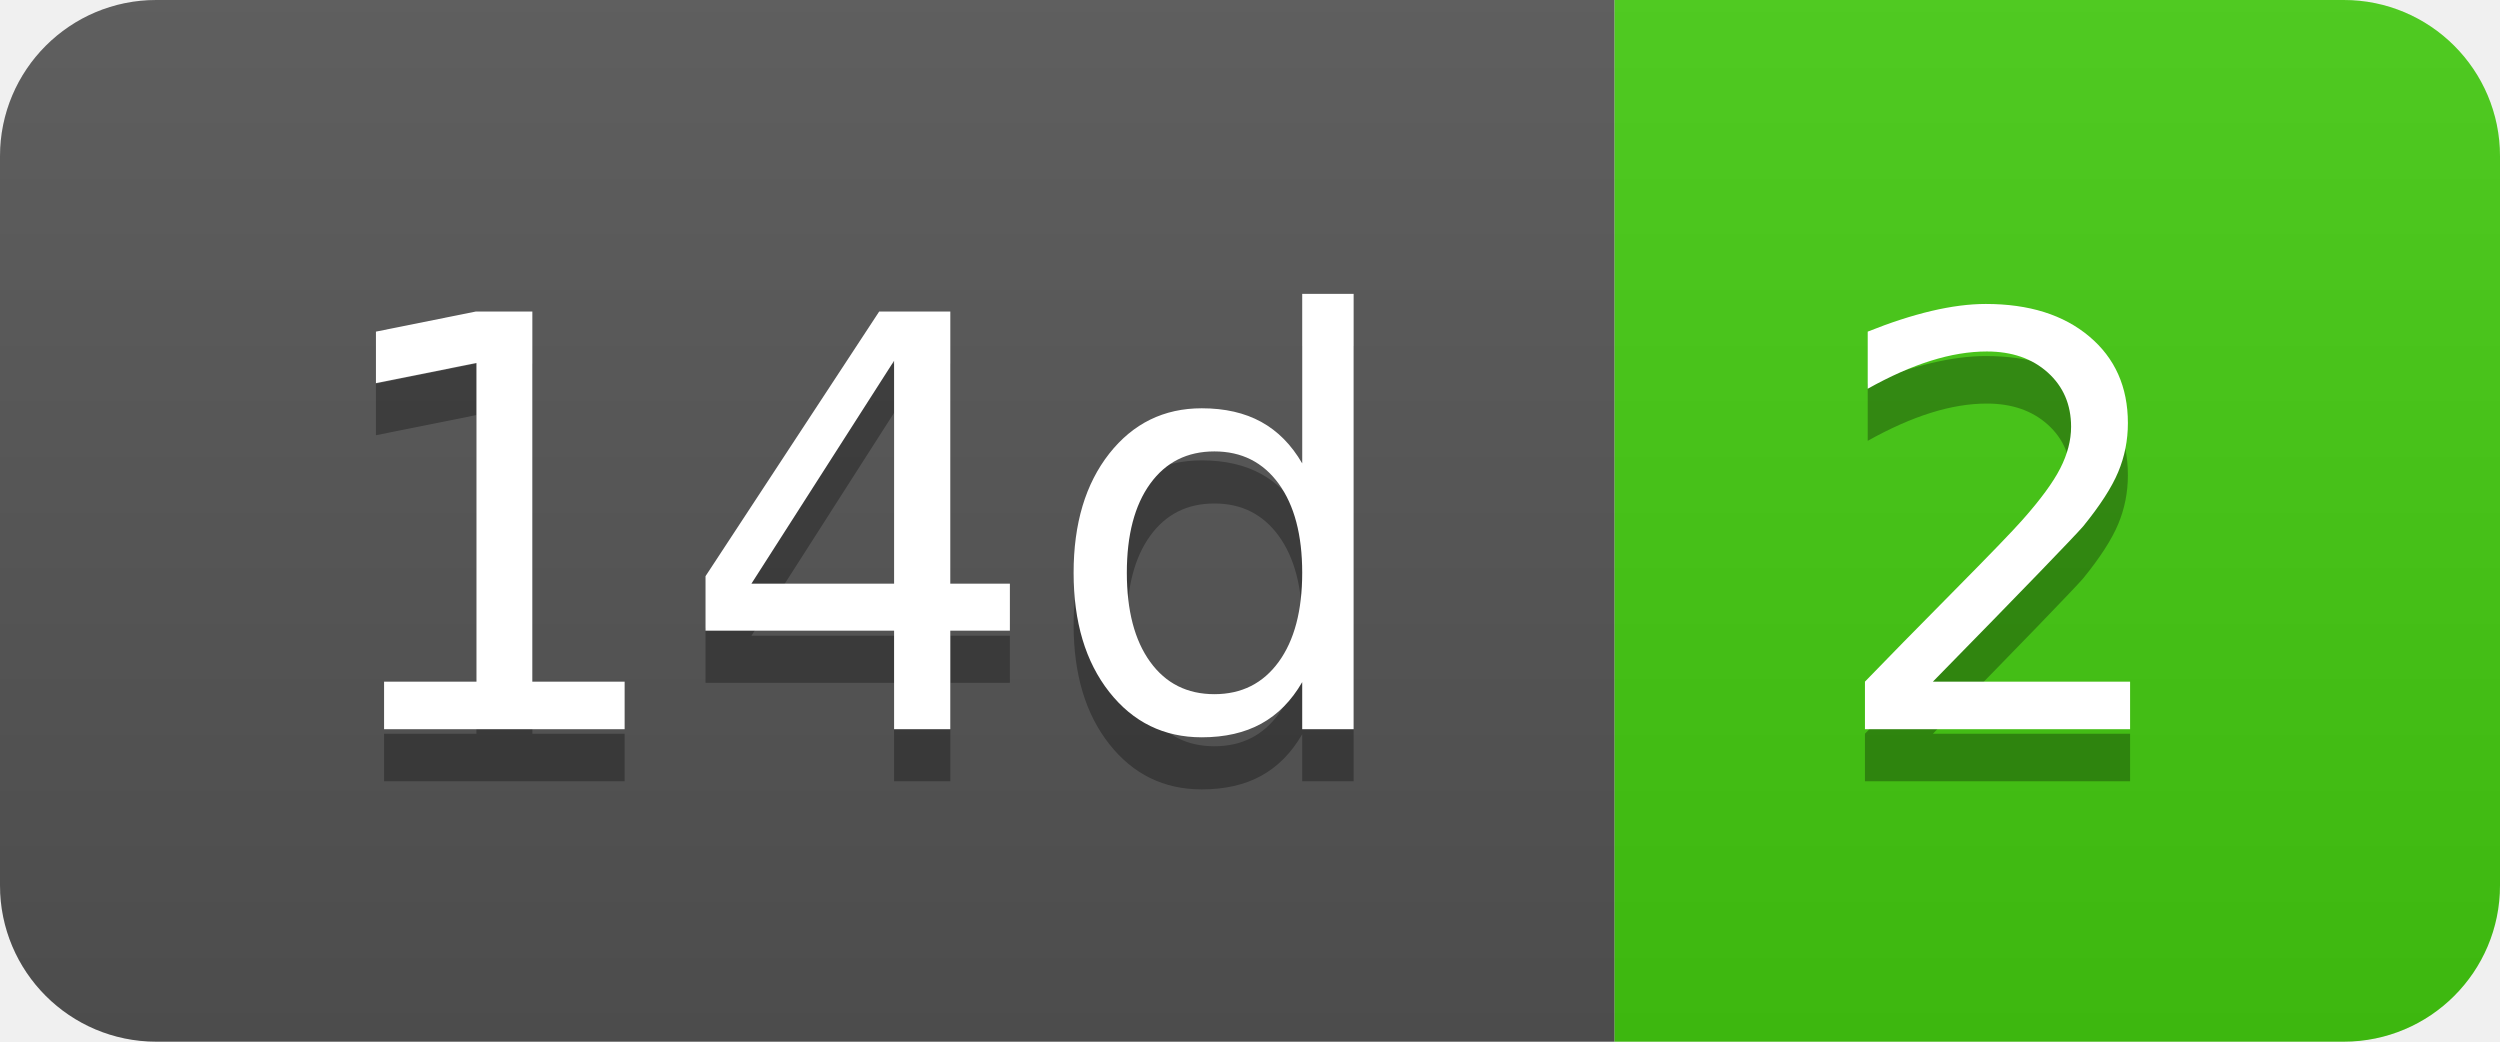
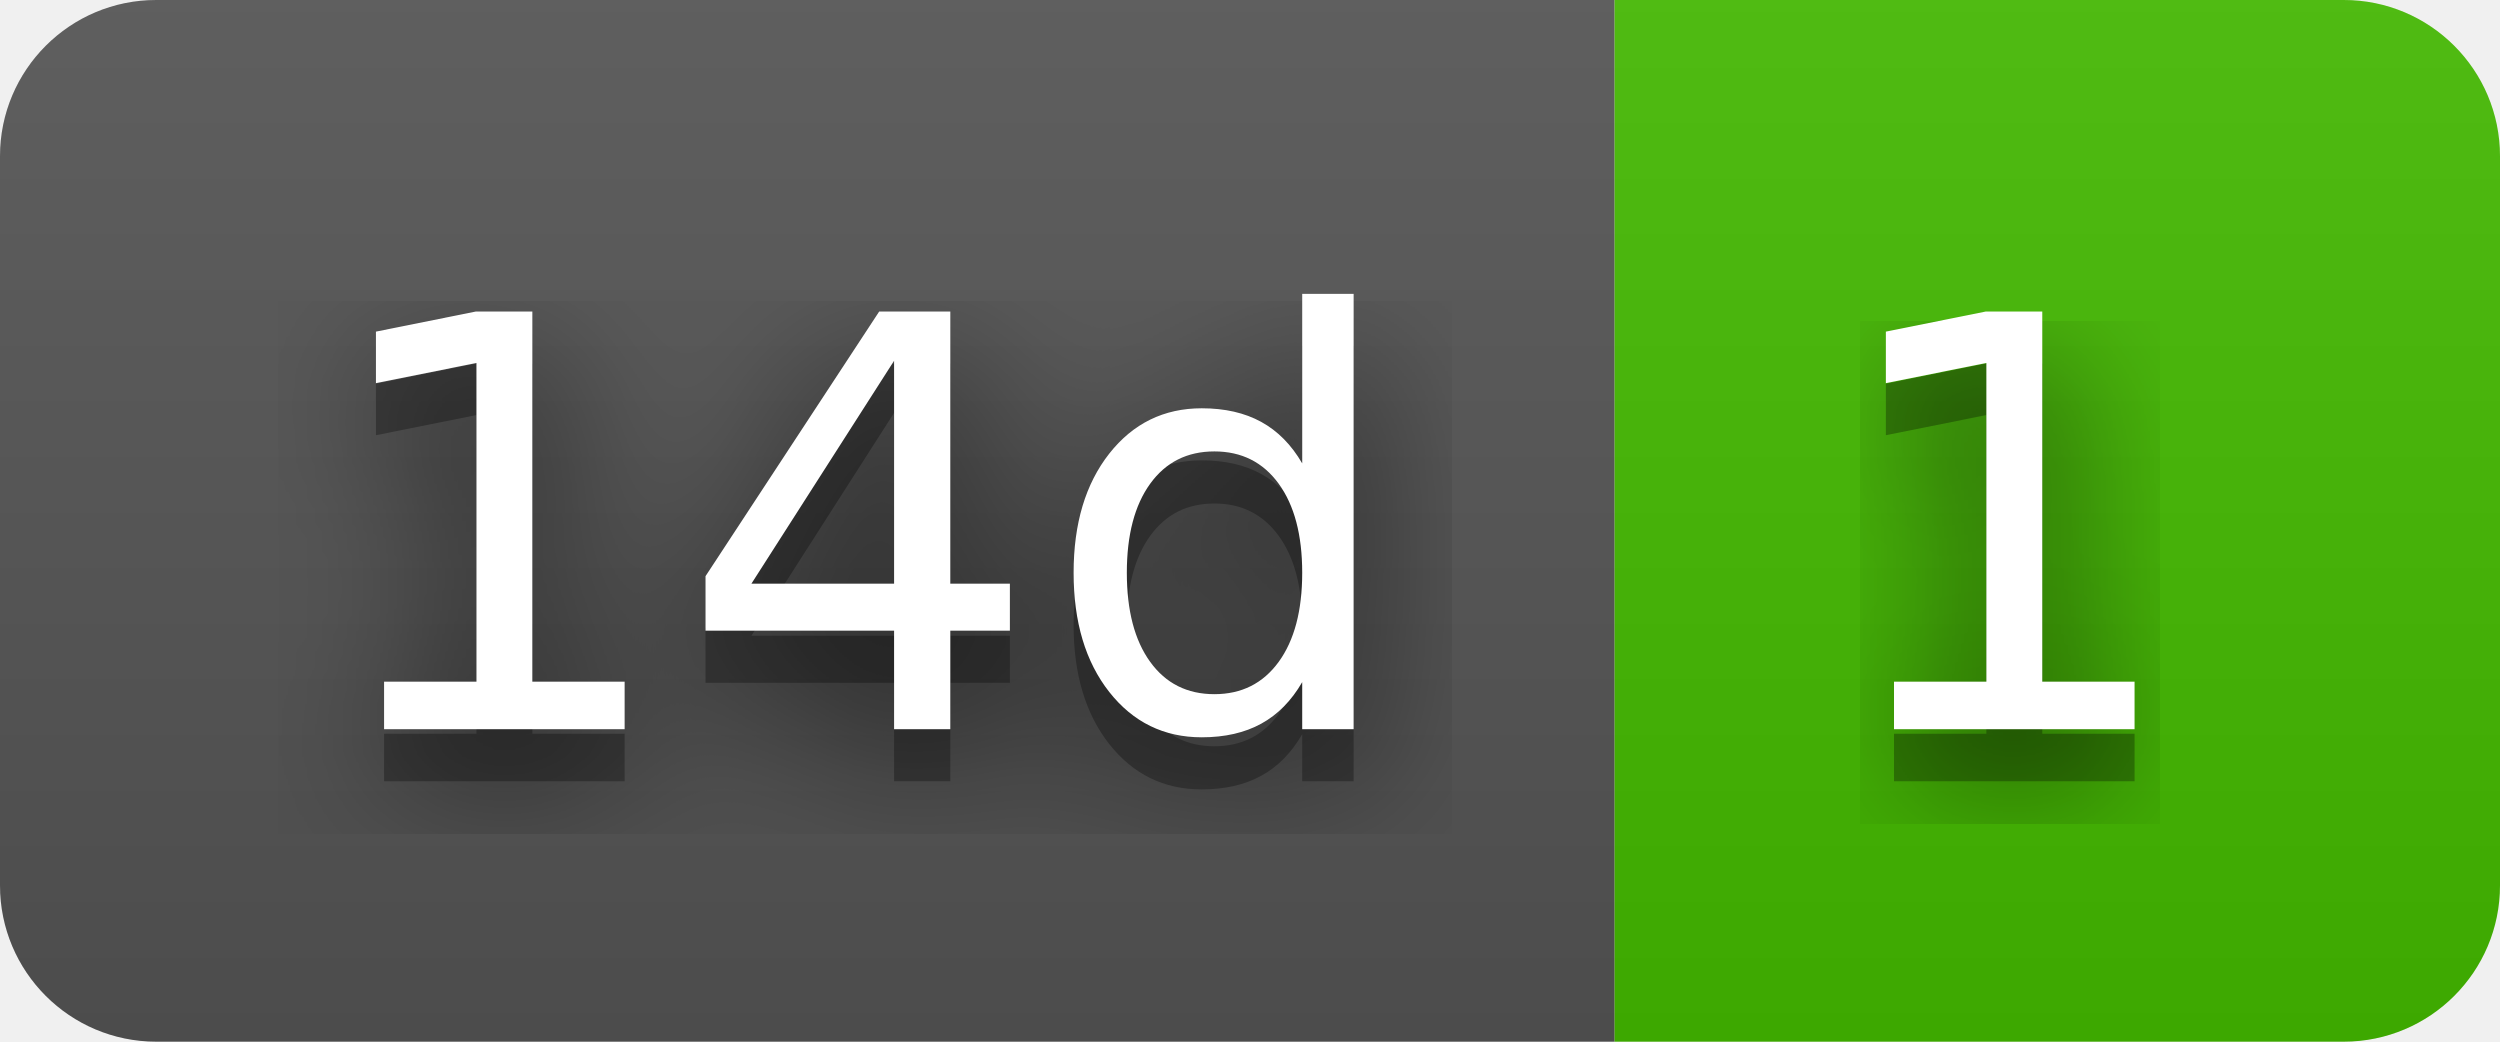
- <svg xmlns="http://www.w3.org/2000/svg" width="48" height="20" role="img" aria-label="14d: 2">
+ <svg xmlns="http://www.w3.org/2000/svg" width="48" height="20" role="img" aria-label="14d: 1">
+   <filter id="blur">
+     <feGaussianBlur in="SourceGraphic" stdDeviation="16" />
+   </filter>
  <linearGradient id="s" x2="0" y2="100%">
    <stop offset="0" stop-color="#bbb" stop-opacity=".1" />
    <stop offset="1" stop-opacity=".1" />
  </linearGradient>
  <clipPath id="r">
    <rect width="48" height="20" rx="3" fill="#fff" />
  </clipPath>
  <g clip-path="url(#r)">
    <rect width="31" height="20" fill="#555" />
-     <rect x="31" width="17" height="20" fill="#4c1" />
+     <rect x="31" width="17" height="20" fill="#4b0" />
    <rect width="48" height="20" fill="url(#s)" />
  </g>
  <g fill="#fff" text-anchor="middle" font-family="Verdana,Geneva,DejaVu Sans,sans-serif" text-rendering="geometricPrecision" font-size="110">
+     <text aria-hidden="true" x="165" y="150" fill="#010101" fill-opacity=".80" filter="url(#blur)" transform="scale(.1)" textLength="210">14d</text>
    <text aria-hidden="true" x="165" y="150" fill="#010101" fill-opacity=".3" transform="scale(.1)" textLength="210">14d</text>
    <text x="165" y="140" transform="scale(.1)" fill="#fff" textLength="210">14d</text>
-     <text aria-hidden="true" x="385" y="150" fill="#010101" fill-opacity=".3" transform="scale(.1)" textLength="70">2</text>
-     <text x="385" y="140" transform="scale(.1)" fill="#fff" textLength="70">2</text>
+     <text aria-hidden="true" x="385" y="150" fill="#010101" fill-opacity=".80" filter="url(#blur)" transform="scale(.1)" textLength="70">1</text>
+     <text aria-hidden="true" x="385" y="150" fill="#010101" fill-opacity=".3" transform="scale(.1)" textLength="70">1</text>
+     <text x="385" y="140" transform="scale(.1)" fill="#fff" textLength="70">1</text>
  </g>
</svg>
